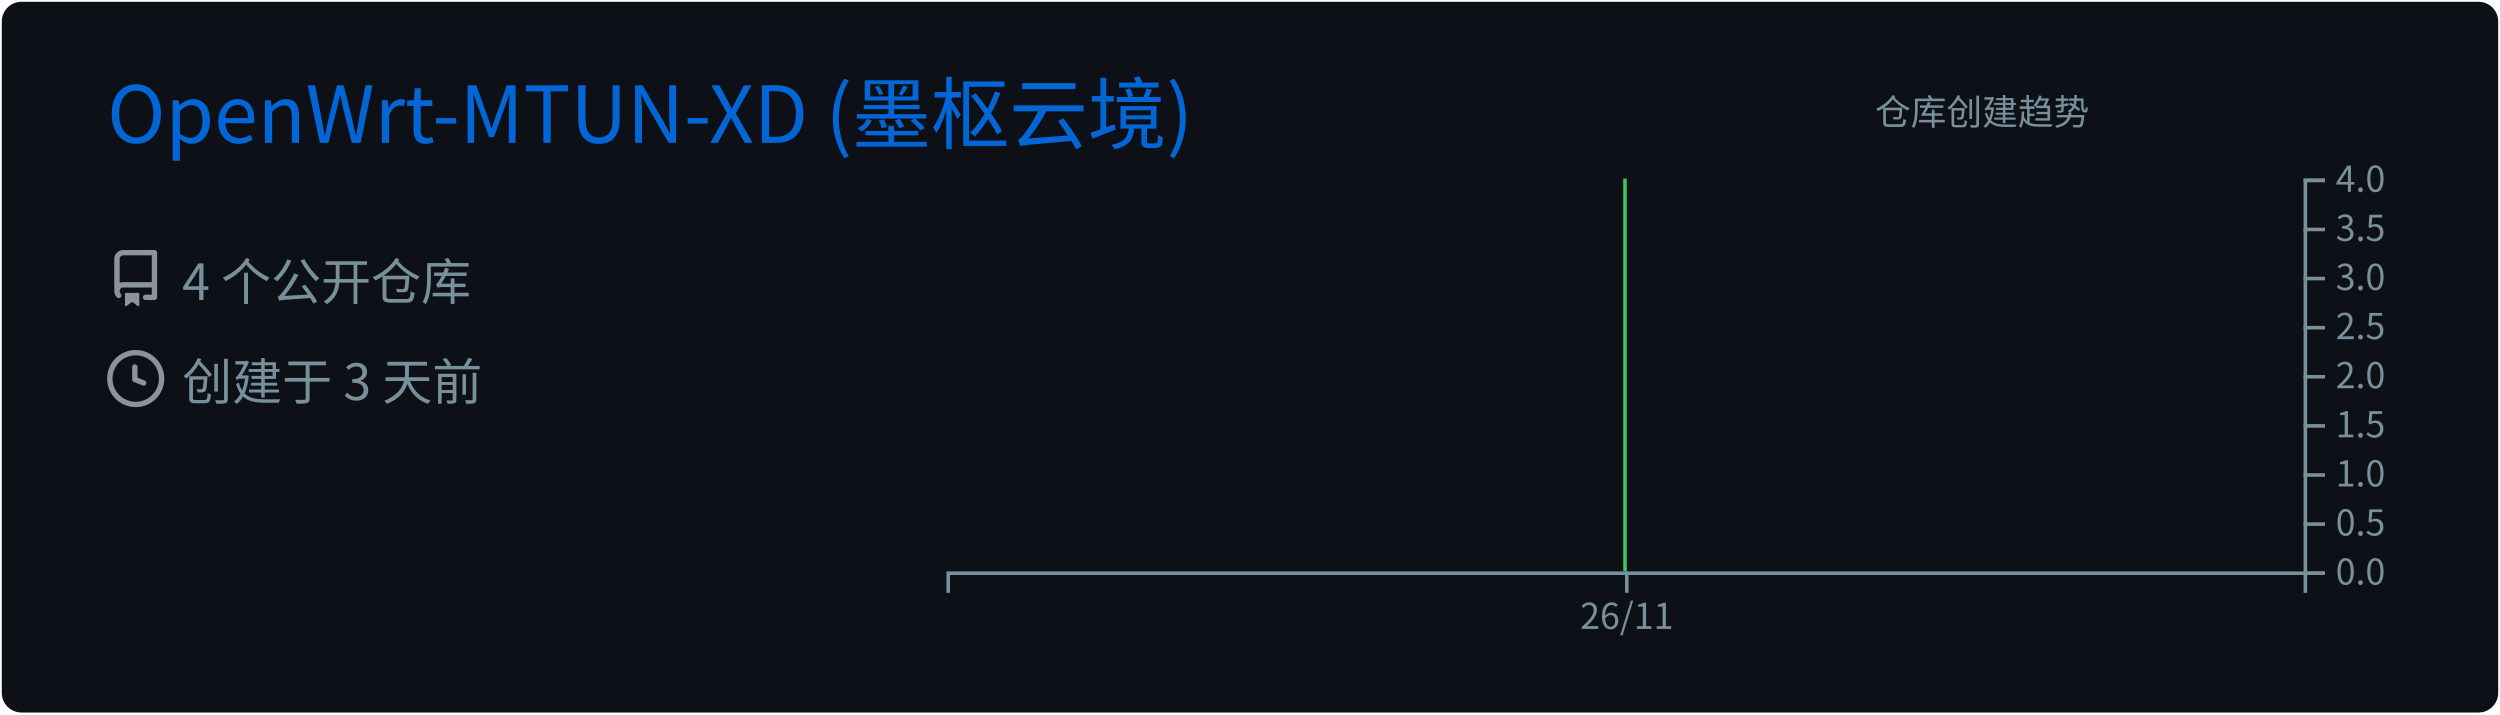
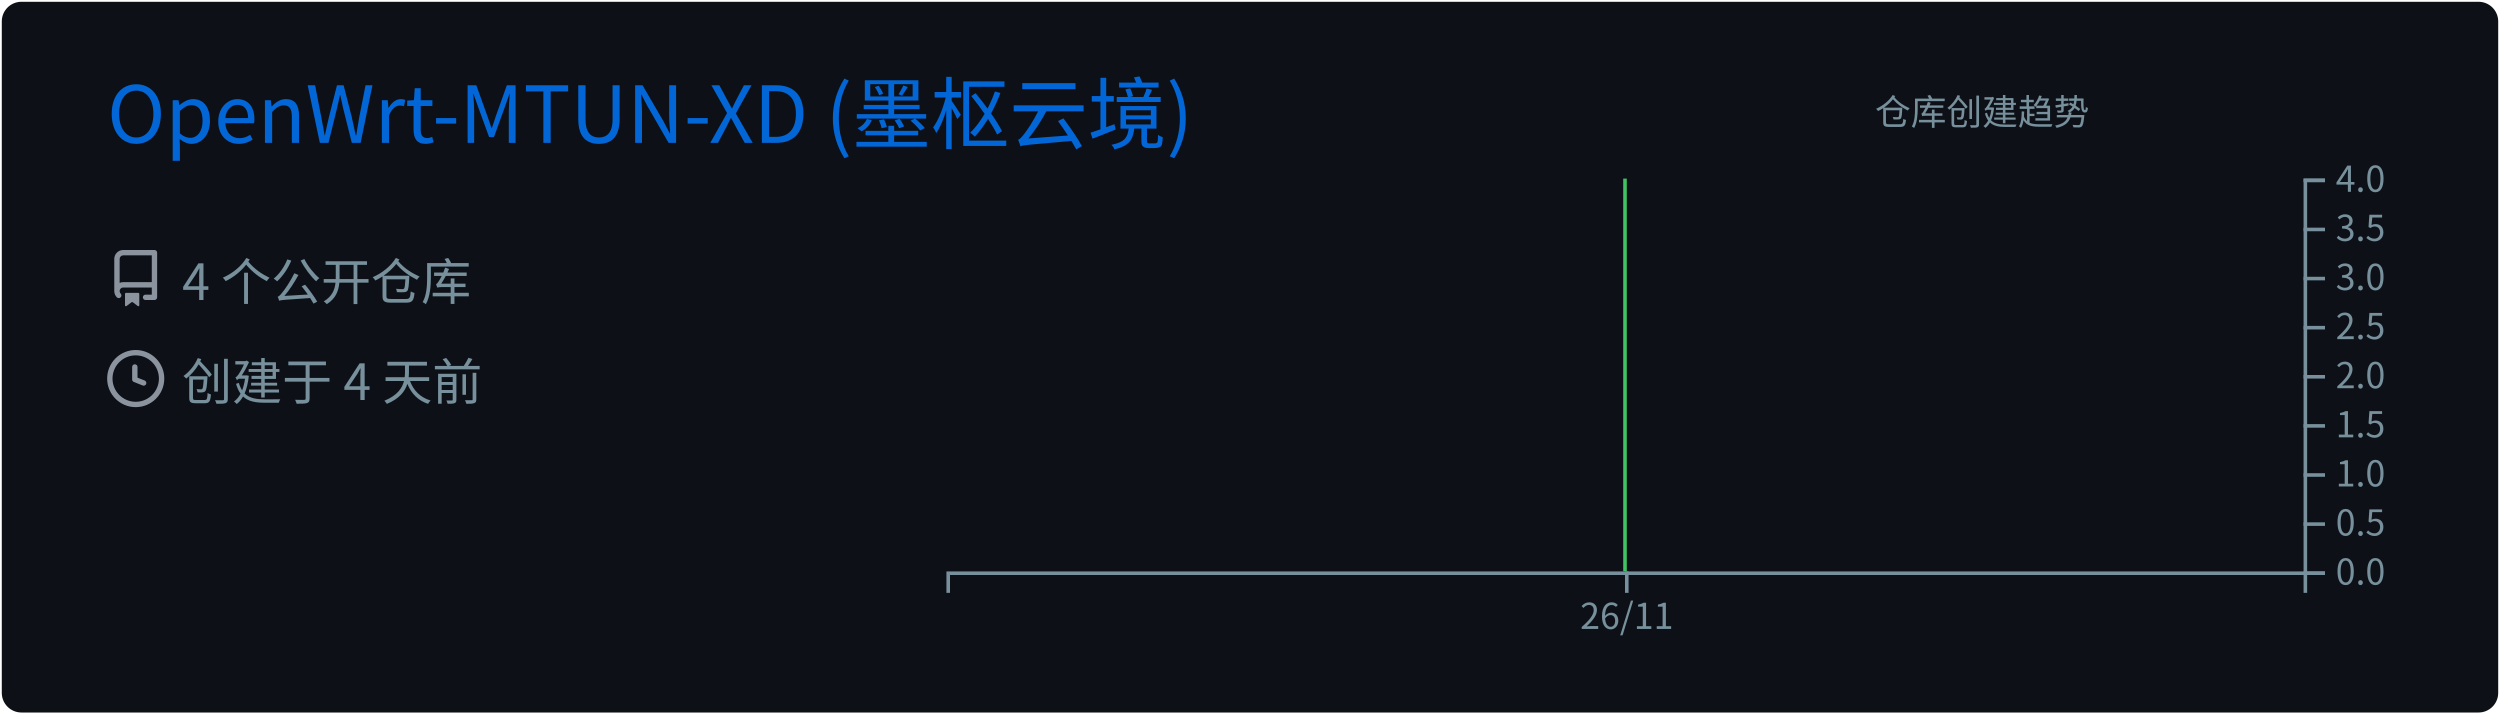
<svg xmlns="http://www.w3.org/2000/svg" width="700" height="200" viewBox="0 0 700 200">
  <style>
@keyframes gpsc-fade{from{opacity:0}to{opacity:1}}
@keyframes gpsc-rise{from{opacity:0;transform:translateY(16px)}to{opacity:1;transform:translateY(0)}}
@keyframes gpsc-grow{from{transform:scaleY(0)}to{transform:scaleY(1)}}
@keyframes gpsc-pop{from{opacity:0;transform:scale(.55)}to{opacity:1;transform:scale(1)}}
@keyframes gpsc-wipe{from{transform:translateX(calc(-1 * var(--gpsc-w,420px)))}to{transform:translateX(0)}}
@keyframes gpsc-tint{from{filter:sepia(.7) saturate(4) hue-rotate(-70deg)}to{filter:sepia(0) saturate(1) hue-rotate(0)}}
@keyframes gpsc-rgb{0%{filter:hue-rotate(0deg) saturate(1)}50%{filter:hue-rotate(180deg) saturate(1.7)}100%{filter:hue-rotate(360deg) saturate(1)}}.gpsc-item{animation:gpsc-fade 1.2s ease both calc(var(--gpsc-i,0) * 0.18s)}.arc{animation:gpsc-pop 1.2s ease both 1.35s;transform-box:fill-box;transform-origin:center}rect.bar{animation:gpsc-grow 1.5s cubic-bezier(.2,.7,.3,1) both 1.35s;transform-box:fill-box;transform-origin:center bottom}.gpsc-reveal{animation:gpsc-wipe 1.8s linear both 1.2s}@media (prefers-reduced-motion:reduce){.gpsc-root,.gpsc-root *,.gpsc-item,.gpsc-chart,rect.bar,.arc,.gpsc-reveal{animation:none!important}}</style>
  <style>* {
          font-family: 'Segoe UI', 'Microsoft YaHei', 'PingFang SC', 'Noto Sans CJK SC', Ubuntu, "Helvetica Neue", Sans-Serif
        }</style>
  <g class="gpsc-root">
    <rect x="1" y="1" rx="5" ry="5" height="99%" width="99.714%" stroke="#0d1116" stroke-width="1" fill="#0d1117" stroke-opacity="1" />
    <text x="30" y="40" class="gpsc-item" style="--gpsc-i: 0; font-size: 22px; fill: #0366d6;">OpenWrt-MTUN-XD (墨枢云境)</text>
    <g transform="translate(0,40)">
      <g transform="translate(30,30)">
        <g class="gpsc-item" style="--gpsc-i: 0;">
          <g transform="translate(0,0)" width="14" height="14" fill="#8b949e">
            <path fill-rule="evenodd" d="M2 2.5A2.5 2.5 0 014.5 0h8.75a.75.75 0 01.75.75v12.5a.75.75 0 01-.75.75h-2.5a.75.75 0 110-1.5h1.75v-2h-8a1 1 0 00-.714 1.7.75.75 0 01-1.072 1.05A2.495 2.495 0 012 11.5v-9zm10.5-1V9h-8c-.356 0-.694.074-1 .208V2.5a1 1 0 011-1h8zM5 12.25v3.25a.25.25 0 00.4.2l1.45-1.087a.25.25 0 01.3 0L8.6 15.7a.25.25 0 00.4-.2v-3.25a.25.25 0 00-.25-.25h-3.5a.25.25 0 00-.25.25z" />
          </g>
        </g>
        <g class="gpsc-item" style="--gpsc-i: 1;">
          <g transform="translate(0,28)" width="14" height="14" fill="#8b949e">
            <path fill-rule="evenodd" d="M1.5 8a6.5 6.5 0 1113 0 6.5 6.5 0 01-13 0zM8 0a8 8 0 100 16A8 8 0 008 0zm.5 4.75a.75.75 0 00-1.5 0v3.5a.75.75 0 00.471.696l2.5 1a.75.75 0 00.557-1.392L8.5 7.742V4.75z" />
          </g>
        </g>
        <text x="21" y="14" class="gpsc-item" style="--gpsc-i: 0; fill: #77909c; font-size: 14px;">4 个公开仓库</text>
-         <text x="21" y="42" class="gpsc-item" style="--gpsc-i: 1; fill: #77909c; font-size: 14px;">创建于 3 天前</text>
+         <text x="21" y="42" class="gpsc-item" style="--gpsc-i: 1; fill: #77909c; font-size: 14px;">创建于 4 天前</text>
      </g>
      <g color="#40c463" transform="translate(295,10)">
        <clipPath id="gpsc-reveal-clip">
          <rect class="gpsc-reveal" x="-30" y="0" width="410" height="110" style="--gpsc-w: 410px; --gpsc-i: 2;" />
        </clipPath>
        <g clip-path="url(#gpsc-reveal-clip)" class="gpsc-chart" style="--gpsc-i: 2;">
          <path transform="translate(-30,0)" stroke="#40c463" fill="#40c463" opacity="1" d="M190,0L190,110Z" />
        </g>
        <g color="#77909c" transform="translate(-30,110)" fill="none" font-size="10" font-family="sans-serif" text-anchor="middle">
          <path class="domain" stroke="currentColor" d="M0.5,6V0.5H380.5V6" />
          <g class="tick" opacity="1" transform="translate(190.5,0)">
            <line stroke="currentColor" y2="6" />
            <text fill="currentColor" y="9" dy="0.71em">26/11</text>
          </g>
        </g>
        <g color="#77909c" transform="translate(350,0)" fill="none" font-size="10" font-family="sans-serif" text-anchor="start">
          <path class="domain" stroke="currentColor" d="M6,110.5H0.5V0.5H6" />
          <g class="tick" opacity="1" transform="translate(0,110.5)">
            <line stroke="currentColor" x2="6" />
            <text fill="currentColor" x="9" dy="0.32em">0.0</text>
          </g>
          <g class="tick" opacity="1" transform="translate(0,96.75)">
            <line stroke="currentColor" x2="6" />
            <text fill="currentColor" x="9" dy="0.32em">0.5</text>
          </g>
          <g class="tick" opacity="1" transform="translate(0,83)">
            <line stroke="currentColor" x2="6" />
            <text fill="currentColor" x="9" dy="0.32em">1.0</text>
          </g>
          <g class="tick" opacity="1" transform="translate(0,69.25)">
            <line stroke="currentColor" x2="6" />
            <text fill="currentColor" x="9" dy="0.32em">1.5</text>
          </g>
          <g class="tick" opacity="1" transform="translate(0,55.5)">
            <line stroke="currentColor" x2="6" />
            <text fill="currentColor" x="9" dy="0.32em">2.0</text>
          </g>
          <g class="tick" opacity="1" transform="translate(0,41.75)">
            <line stroke="currentColor" x2="6" />
            <text fill="currentColor" x="9" dy="0.32em">2.5</text>
          </g>
          <g class="tick" opacity="1" transform="translate(0,28)">
            <line stroke="currentColor" x2="6" />
            <text fill="currentColor" x="9" dy="0.32em">3.0</text>
          </g>
          <g class="tick" opacity="1" transform="translate(0,14.25)">
            <line stroke="currentColor" x2="6" />
            <text fill="currentColor" x="9" dy="0.32em">3.5</text>
          </g>
          <g class="tick" opacity="1" transform="translate(0,0.5)">
            <line stroke="currentColor" x2="6" />
            <text fill="currentColor" x="9" dy="0.32em">4.0</text>
          </g>
        </g>
        <g>
          <text y="-15" x="230" style="fill: #77909c; font-size: 10px;">仓库创建趋势</text>
        </g>
      </g>
    </g>
  </g>
</svg>
